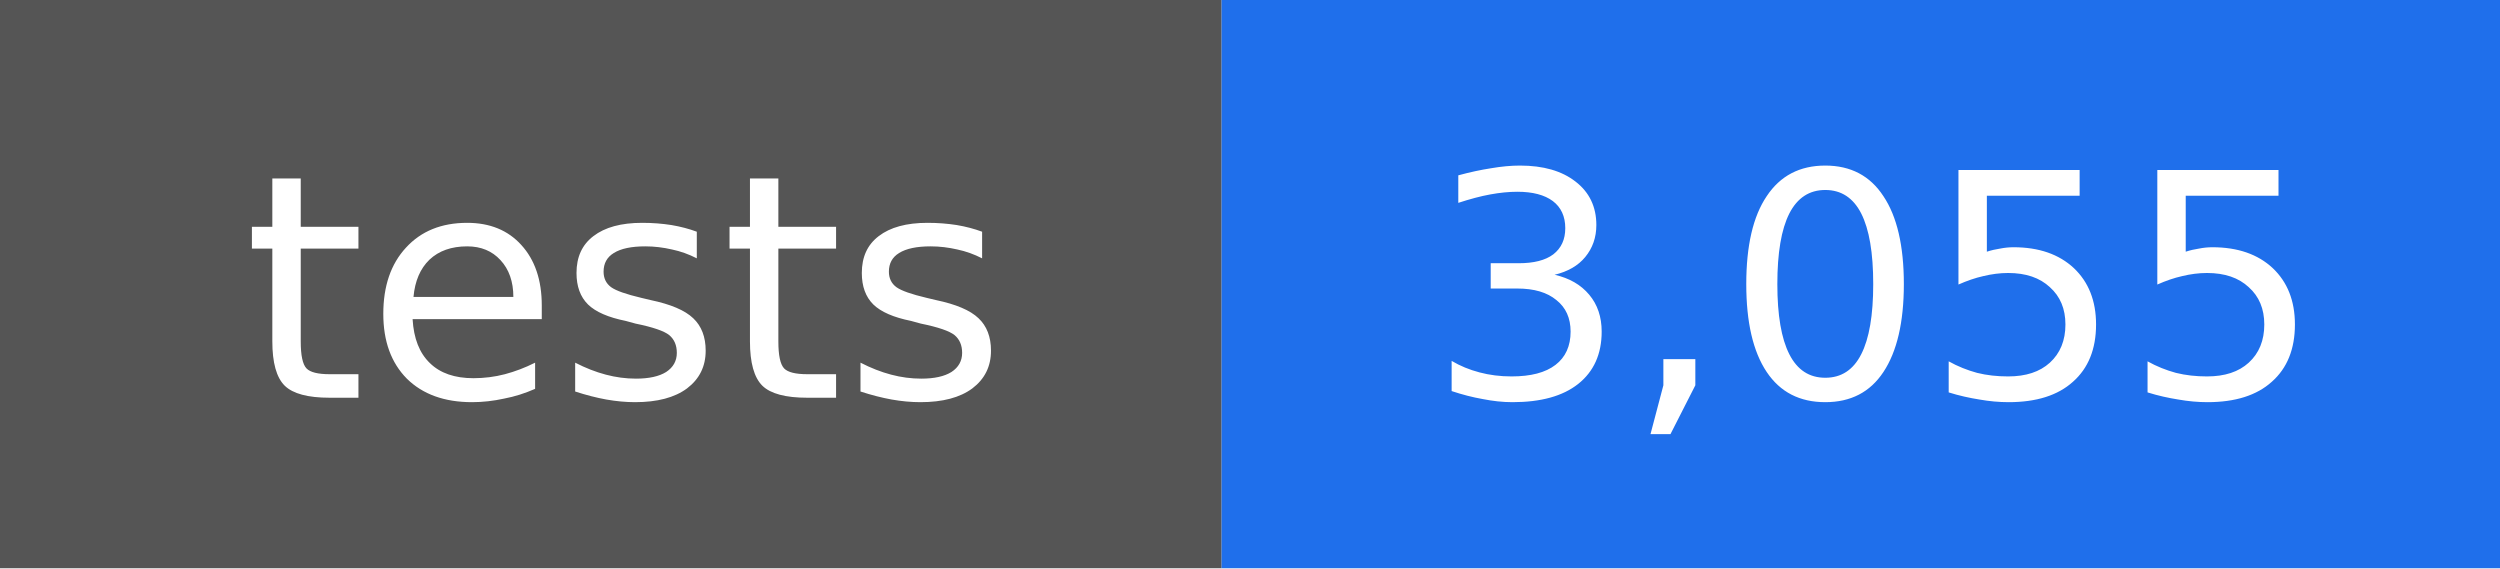
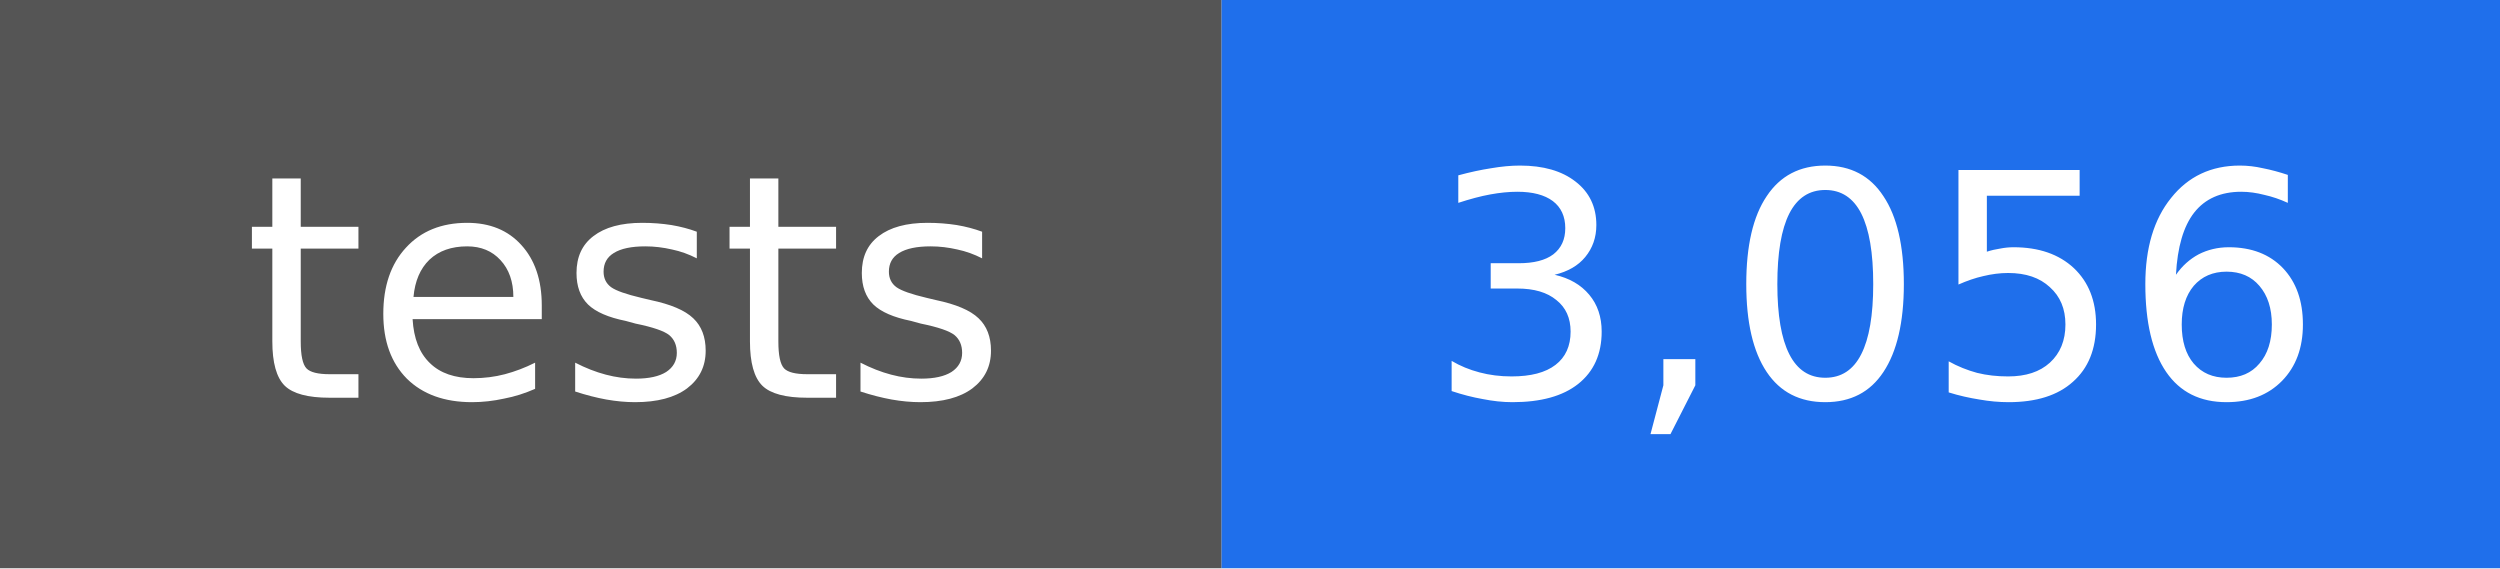
- <svg xmlns="http://www.w3.org/2000/svg" width="88" height="20" viewBox="0 0 88 20" role="img" aria-label="tests: 3,055">
+ <svg xmlns="http://www.w3.org/2000/svg" width="88" height="20" viewBox="0 0 88 20" role="img" aria-label="tests: 3,056">
  <rect width="43" height="20" fill="#555555" />
  <rect x="43" width="45" height="20" fill="#1f6feb" />
  <g fill="#ffffff" text-anchor="middle" font-family="DejaVu Sans, Verdana, sans-serif" font-size="11">
    <text x="22" y="14">tests</text>
-     <text x="66" y="14">3,055</text>
+     <text x="66" y="14">3,056</text>
  </g>
</svg>
